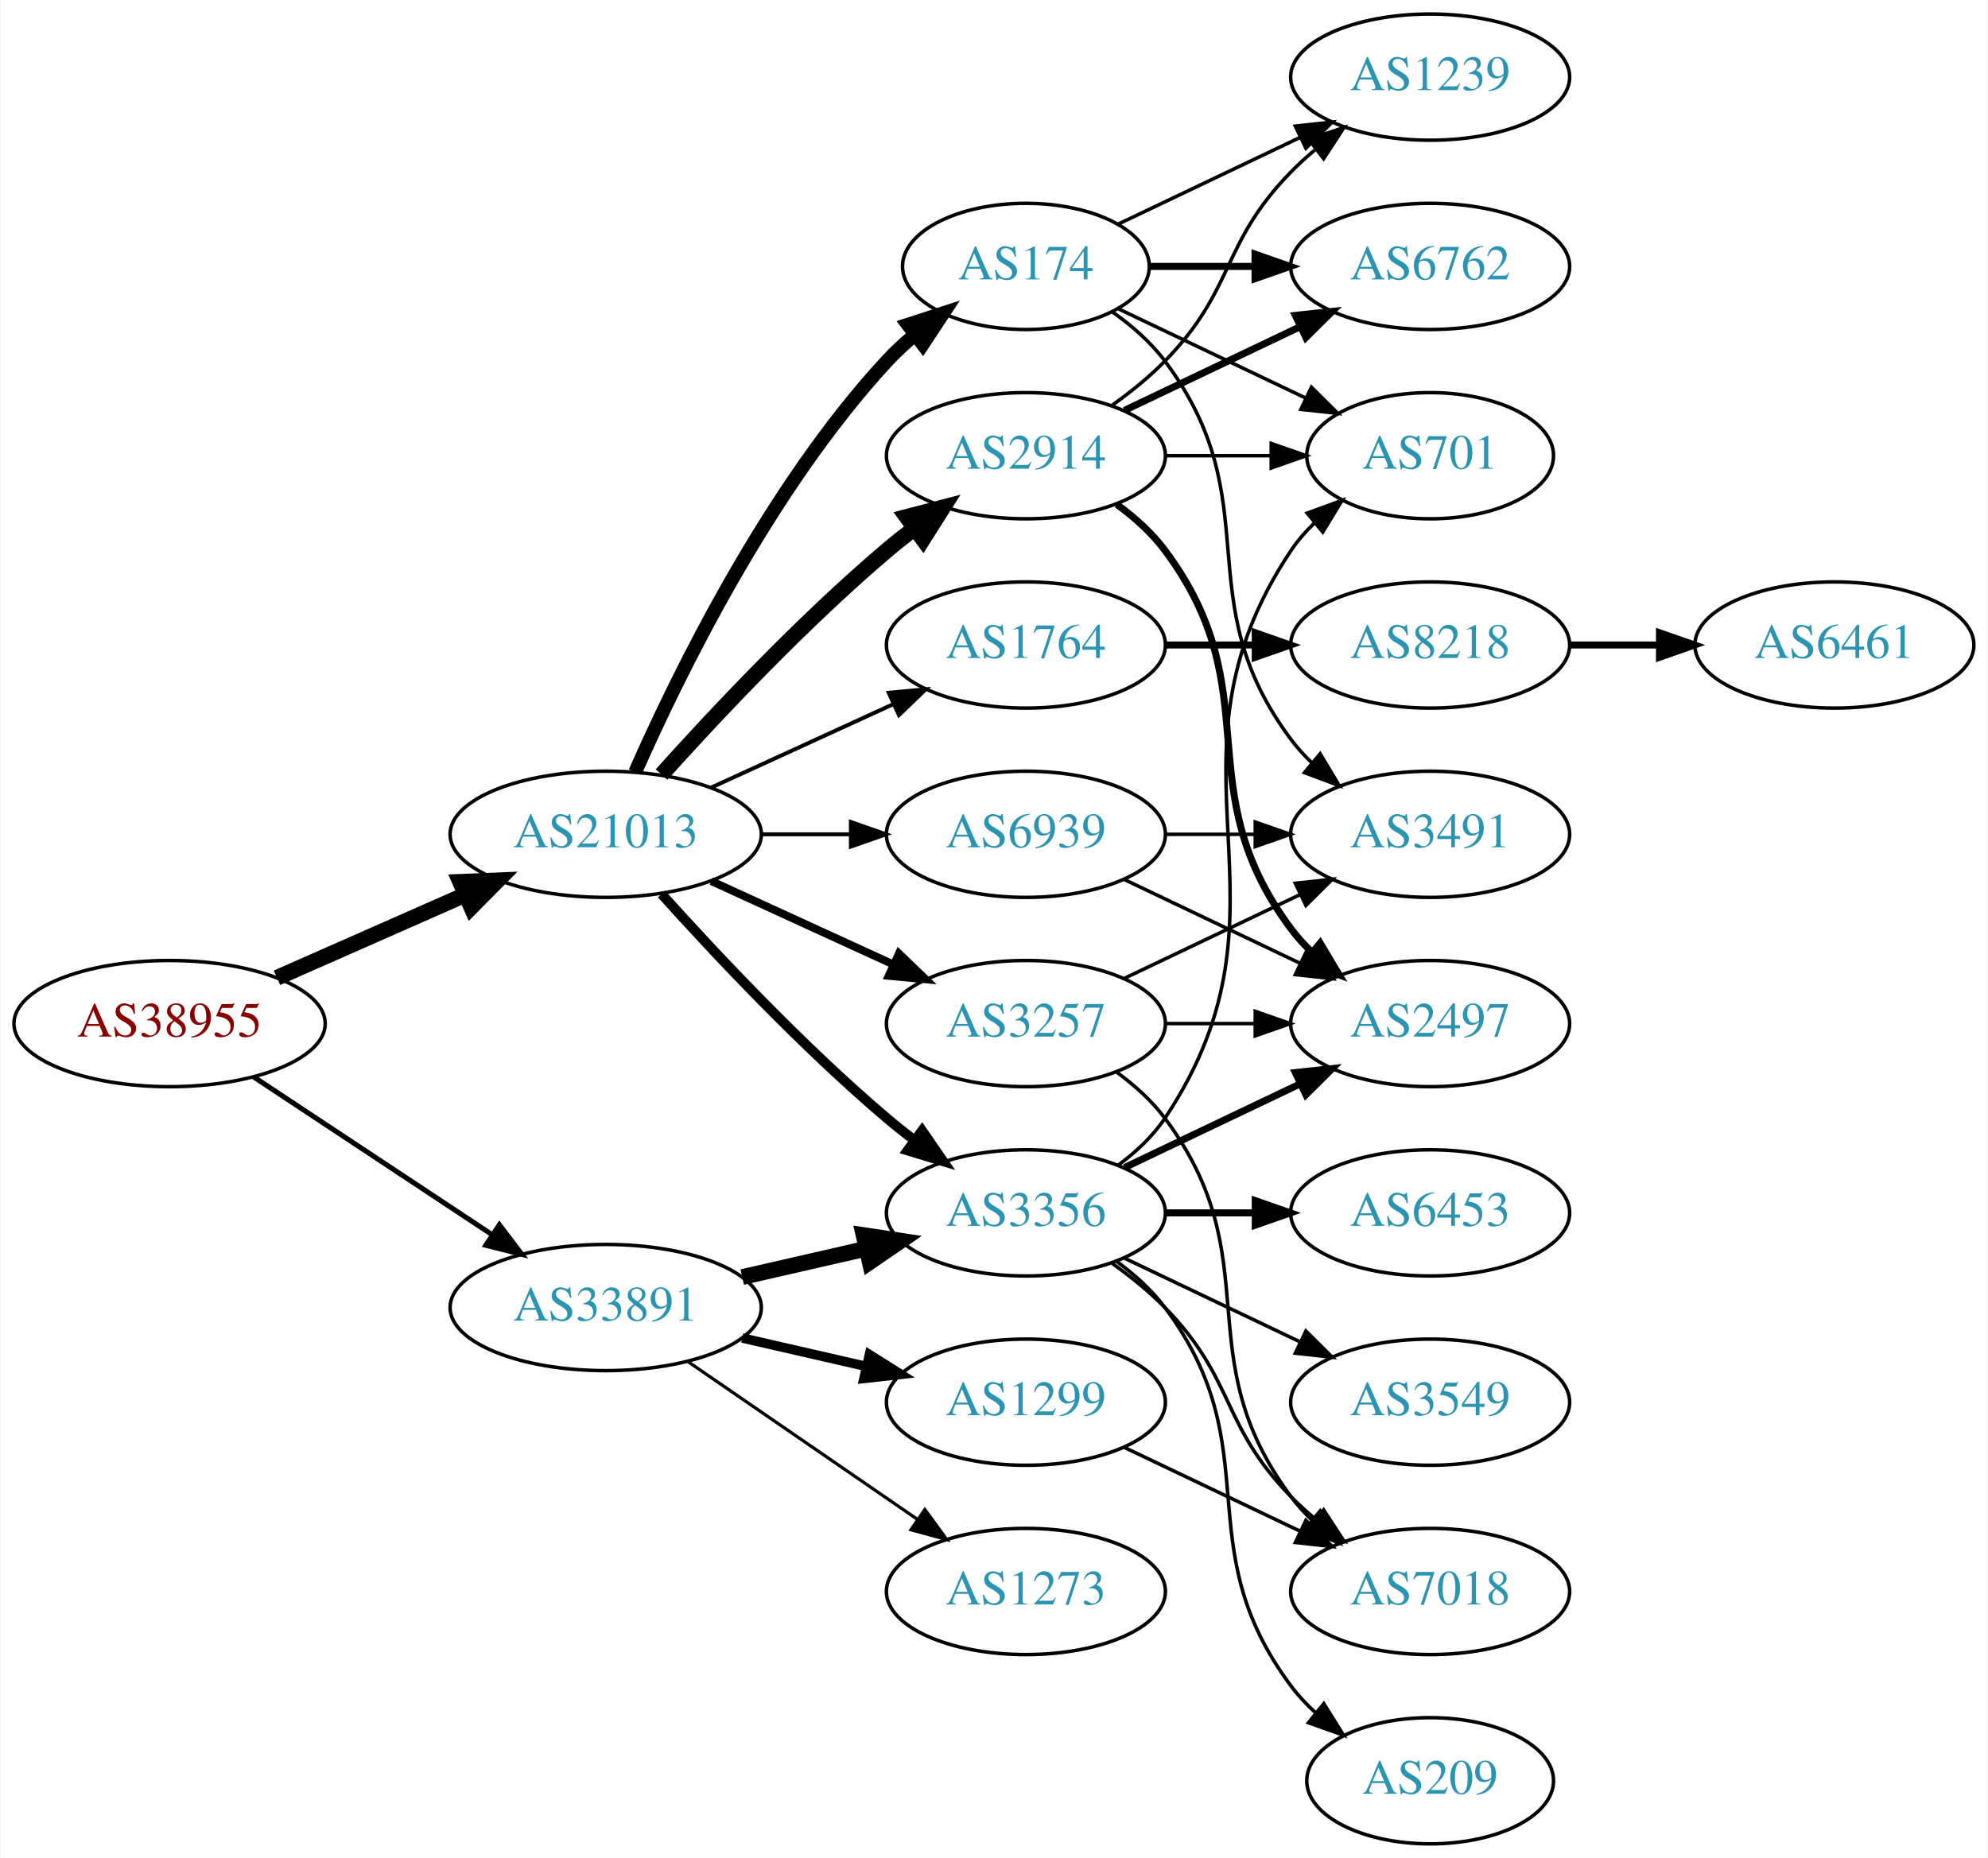
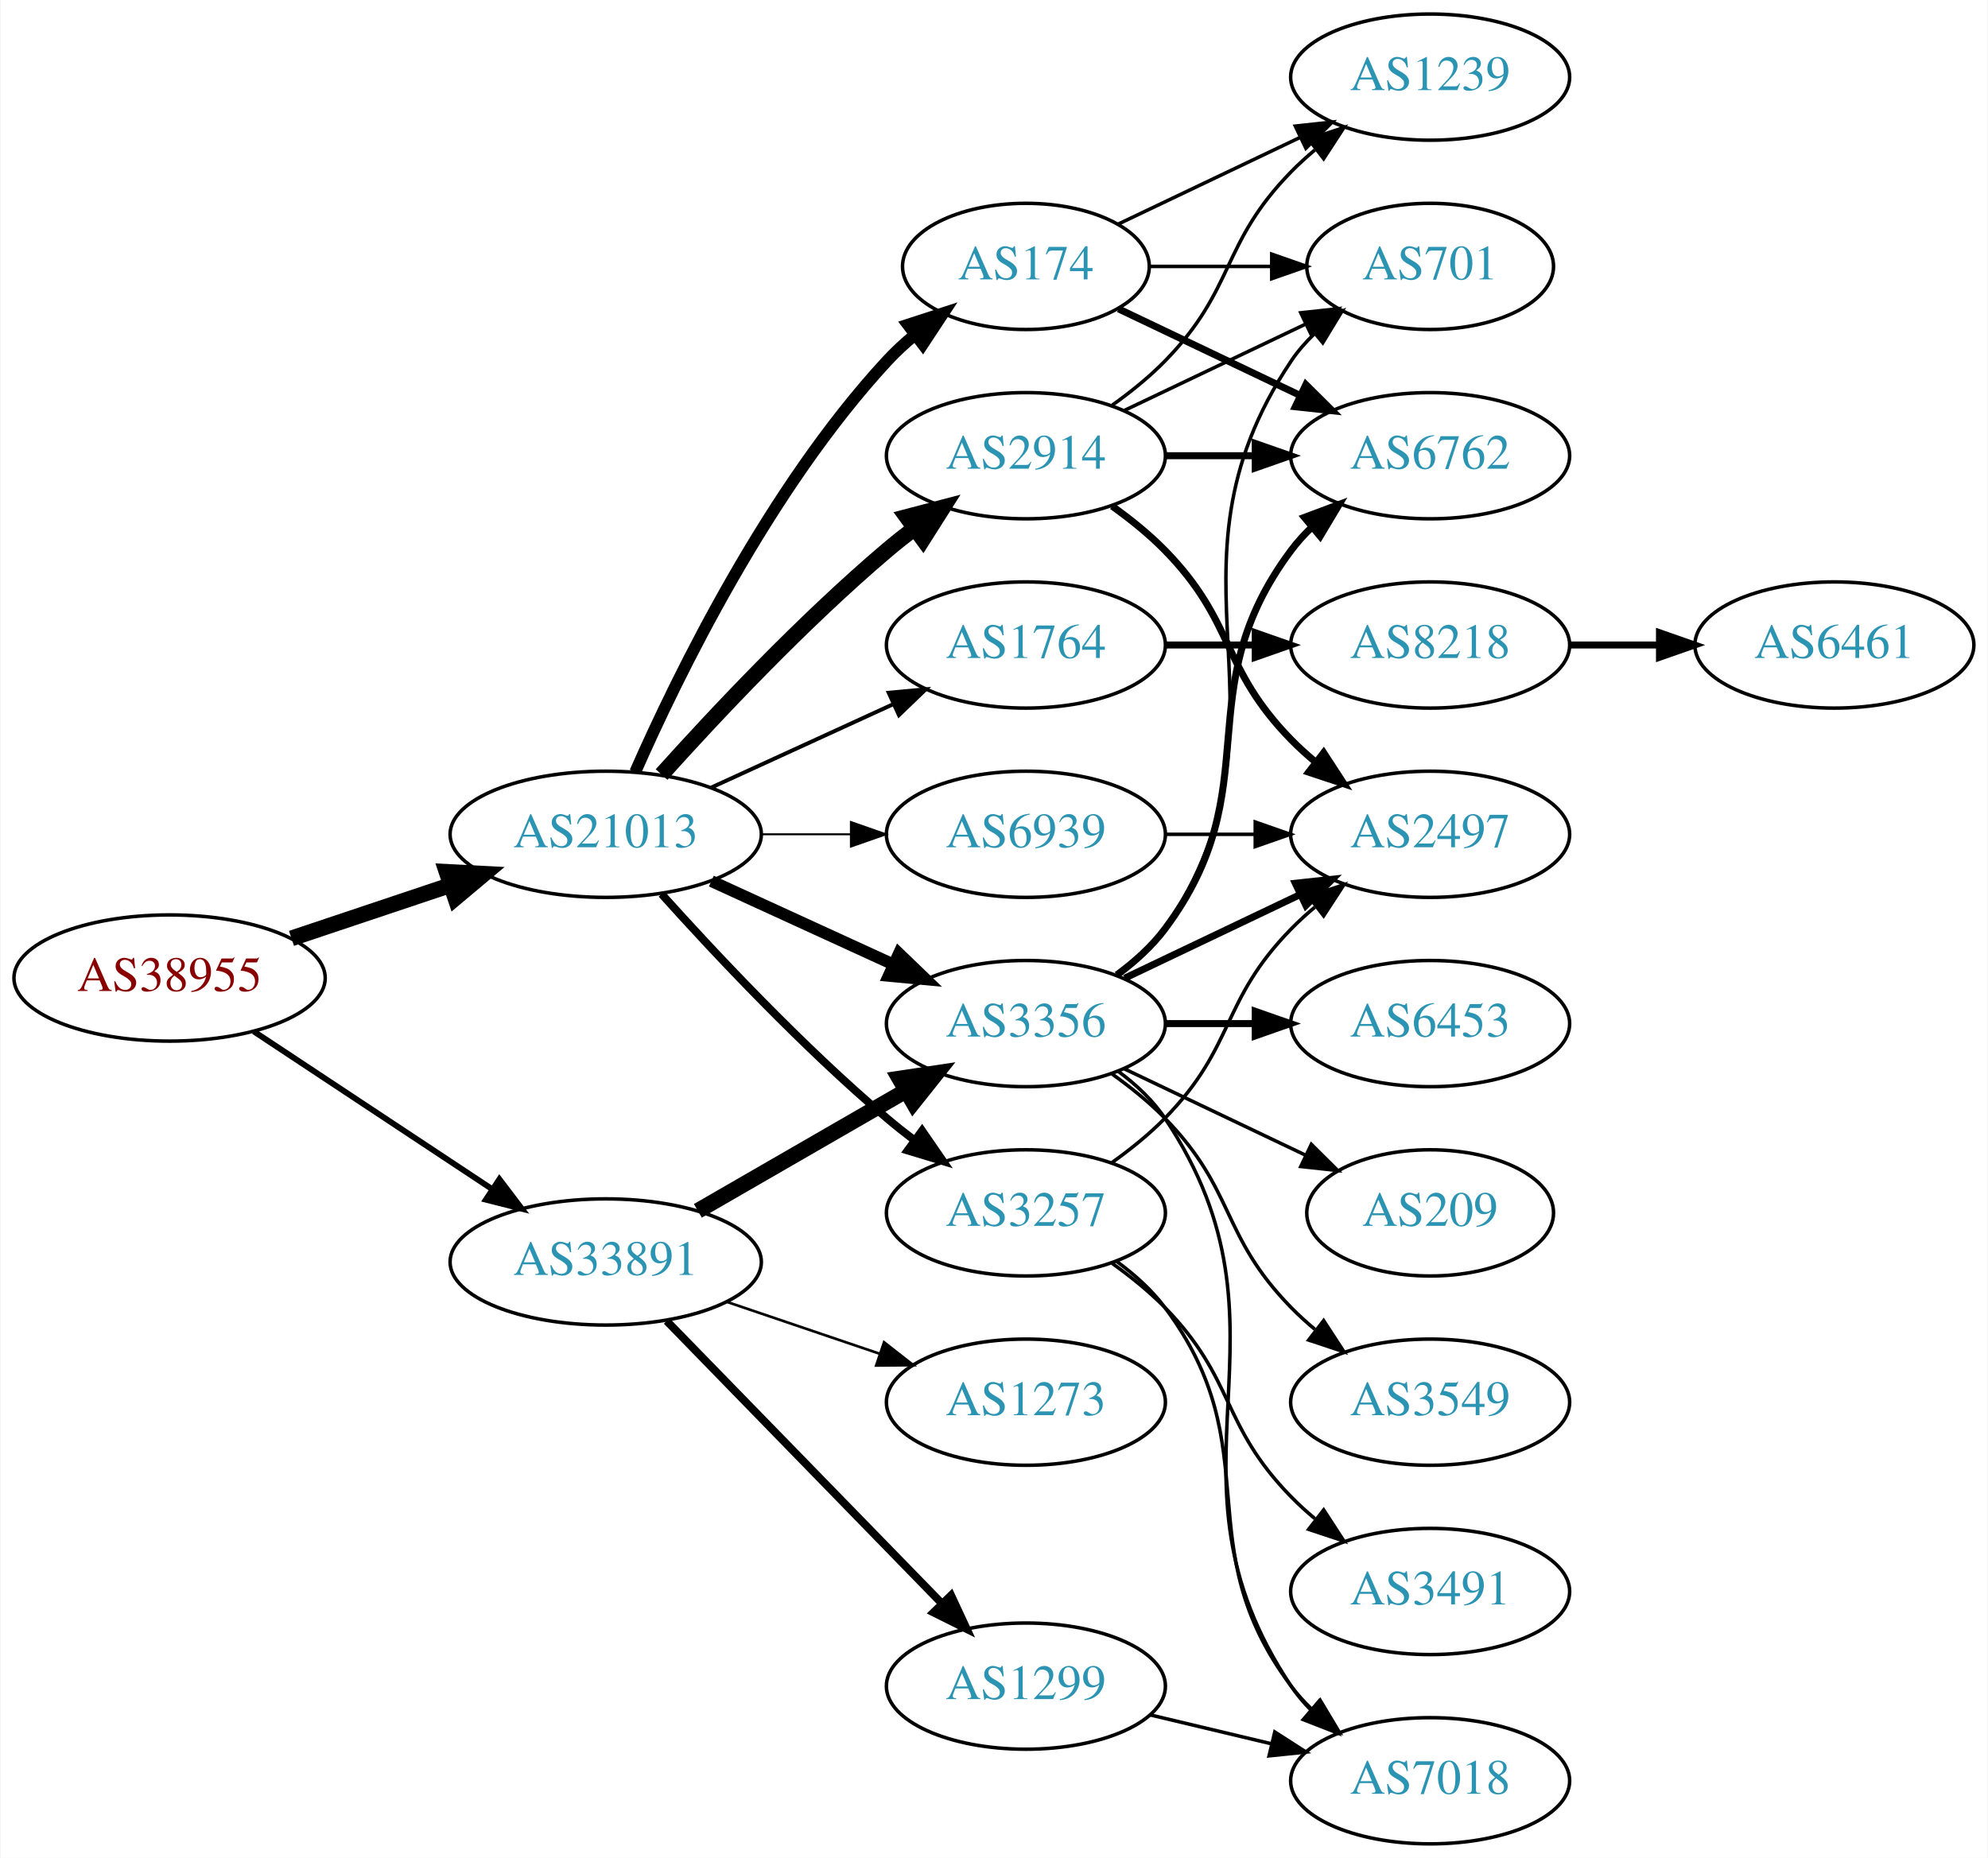
<svg xmlns="http://www.w3.org/2000/svg" xmlns:xlink="http://www.w3.org/1999/xlink" width="567pt" height="530pt" viewBox="0.00 0.00 566.66 530.00">
  <g id="graph0" class="graph" transform="scale(1 1) rotate(0) translate(4 526)">
    <polygon fill="white" stroke="none" points="-4,4 -4,-526 562.663,-526 562.663,4 -4,4" />
    <g id="node1" class="node">
      <g id="a_node1">
        <a xlink:href="/asn/38955" xlink:title="AS38955 ~ World4You Internet Services GmbH [AT]">
-           <ellipse fill="#ffffff" stroke="black" cx="44.196" cy="-234" rx="44.393" ry="18" />
-           <text text-anchor="middle" x="44.196" y="-230.3" font-family="Times,serif" font-size="14.00" fill="#880000">AS38955</text>
+           <ellipse fill="#ffffff" stroke="black" cx="44.196" cy="-247" rx="44.393" ry="18" />
+           <text text-anchor="middle" x="44.196" y="-243.3" font-family="Times,serif" font-size="14.00" fill="#880000">AS38955</text>
        </a>
      </g>
    </g>
    <g id="node2" class="node">
      <g id="a_node2">
        <a xlink:href="/asn/21013" xlink:title="AS21013 ~ Wels, AT [AT]">
          <ellipse fill="#ffffff" stroke="black" cx="168.588" cy="-288" rx="44.393" ry="18" />
          <text text-anchor="middle" x="168.588" y="-284.3" font-family="Times,serif" font-size="14.00" fill="#2c94b3">AS21013</text>
        </a>
      </g>
    </g>
    <g id="edge1" class="edge">
-       <path fill="none" stroke="black" stroke-width="4.5" d="M74.824,-247.072C90.941,-254.183 111.081,-263.069 128.473,-270.742" />
-       <polygon fill="black" stroke="black" stroke-width="4.5" points="127.071,-274.427 137.809,-274.861 130.249,-267.222 127.071,-274.427" />
+       <path fill="none" stroke="black" stroke-width="4.5" d="M78.964,-258.312C93.01,-263.017 109.488,-268.537 124.399,-273.532" />
+       <polygon fill="black" stroke="black" stroke-width="4.5" points="123.197,-277.282 133.93,-276.725 125.699,-269.815 123.197,-277.282" />
    </g>
    <g id="node3" class="node">
      <g id="a_node3">
        <a xlink:href="/asn/33891" xlink:title="AS33891 ~ CORE-BACKBONE GMBH GLOBAL NETWORK [DE]">
-           <ellipse fill="#ffffff" stroke="black" cx="168.588" cy="-153" rx="44.393" ry="18" />
-           <text text-anchor="middle" x="168.588" y="-149.3" font-family="Times,serif" font-size="14.00" fill="#2c94b3">AS33891</text>
+           <ellipse fill="#ffffff" stroke="black" cx="168.588" cy="-166" rx="44.393" ry="18" />
+           <text text-anchor="middle" x="168.588" y="-162.3" font-family="Times,serif" font-size="14.00" fill="#2c94b3">AS33891</text>
        </a>
      </g>
    </g>
    <g id="edge2" class="edge">
-       <path fill="none" stroke="black" stroke-width="1.446" d="M68.217,-218.765C87.449,-206.037 115.056,-187.766 136.294,-173.711" />
-       <polygon fill="black" stroke="black" stroke-width="1.446" points="138.263,-176.605 144.67,-168.167 134.4,-170.767 138.263,-176.605" />
+       <path fill="none" stroke="black" stroke-width="1.667" d="M68.217,-231.765C87.449,-219.037 115.056,-200.766 136.294,-186.711" />
+       <polygon fill="black" stroke="black" stroke-width="1.667" points="138.263,-189.605 144.67,-181.167 134.4,-183.767 138.263,-189.605" />
    </g>
    <g id="node4" class="node">
      <g id="a_node4">
-         <a xlink:href="/asn/3356" xlink:title="AS3356 ~ Level 3 Parent, LLC [US]">
-           <ellipse fill="#ffffff" stroke="black" cx="288.431" cy="-180" rx="39.794" ry="18" />
-           <text text-anchor="middle" x="288.431" y="-176.3" font-family="Times,serif" font-size="14.00" fill="#2c94b3">AS3356</text>
-         </a>
-       </g>
-     </g>
-     <g id="edge3" class="edge">
-       <path fill="none" stroke="black" stroke-width="2.812" d="M184.521,-270.956C199.847,-253.903 224.782,-227.35 248.784,-207 251.281,-204.883 253.942,-202.768 256.653,-200.707" />
-       <polygon fill="black" stroke="black" stroke-width="2.812" points="258.819,-203.459 264.83,-194.734 254.69,-197.806 258.819,-203.459" />
-     </g>
-     <g id="node5" class="node">
-       <g id="a_node5">
        <a xlink:href="/asn/2914" xlink:title="AS2914 ~ NTT America, Inc. [US]">
          <ellipse fill="#ffffff" stroke="black" cx="288.431" cy="-396" rx="39.794" ry="18" />
          <text text-anchor="middle" x="288.431" y="-392.3" font-family="Times,serif" font-size="14.00" fill="#2c94b3">AS2914</text>
        </a>
      </g>
    </g>
-     <g id="edge4" class="edge">
+     <g id="edge3" class="edge">
      <path fill="none" stroke="black" stroke-width="4.5" d="M184.521,-305.044C199.847,-322.097 224.782,-348.65 248.784,-369 251.281,-371.117 253.942,-373.232 256.653,-375.293" />
      <polygon fill="black" stroke="black" stroke-width="4.5" points="254.432,-378.547 264.83,-381.266 259.077,-372.188 254.432,-378.547" />
    </g>
+     <g id="node5" class="node">
+       <g id="a_node5">
+         <a xlink:href="/asn/3356" xlink:title="AS3356 ~ Level 3 Parent, LLC [US]">
+           <ellipse fill="#ffffff" stroke="black" cx="288.431" cy="-234" rx="39.794" ry="18" />
+           <text text-anchor="middle" x="288.431" y="-230.3" font-family="Times,serif" font-size="14.00" fill="#2c94b3">AS3356</text>
+         </a>
+       </g>
+     </g>
+     <g id="edge4" class="edge">
+       <path fill="none" stroke="black" stroke-width="3.375" d="M198.718,-274.652C214.329,-267.498 233.727,-258.609 250.399,-250.97" />
+       <polygon fill="black" stroke="black" stroke-width="3.375" points="252.218,-253.986 259.851,-246.638 249.302,-247.622 252.218,-253.986" />
+     </g>
    <g id="node6" class="node">
      <g id="a_node6">
+         <a xlink:href="/asn/1764" xlink:title="AS1764 ~ NEXTLAYER-AS [AT]">
+           <ellipse fill="#ffffff" stroke="black" cx="288.431" cy="-342" rx="39.794" ry="18" />
+           <text text-anchor="middle" x="288.431" y="-338.3" font-family="Times,serif" font-size="14.00" fill="#2c94b3">AS1764</text>
+         </a>
+       </g>
+     </g>
+     <g id="edge5" class="edge">
+       <path fill="none" stroke="black" stroke-width="1.125" d="M198.718,-301.348C214.329,-308.502 233.727,-317.391 250.399,-325.03" />
+       <polygon fill="black" stroke="black" stroke-width="1.125" points="249.302,-328.378 259.851,-329.362 252.218,-322.014 249.302,-328.378" />
+     </g>
+     <g id="node7" class="node">
+       <g id="a_node7">
+         <a xlink:href="/asn/3257" xlink:title="AS3257 ~ GTT [DE]">
+           <ellipse fill="#ffffff" stroke="black" cx="288.431" cy="-180" rx="39.794" ry="18" />
+           <text text-anchor="middle" x="288.431" y="-176.3" font-family="Times,serif" font-size="14.00" fill="#2c94b3">AS3257</text>
+         </a>
+       </g>
+     </g>
+     <g id="edge6" class="edge">
+       <path fill="none" stroke="black" stroke-width="2.25" d="M184.521,-270.956C199.847,-253.903 224.782,-227.35 248.784,-207 251.281,-204.883 253.942,-202.768 256.653,-200.707" />
+       <polygon fill="black" stroke="black" stroke-width="2.25" points="258.819,-203.459 264.83,-194.734 254.69,-197.806 258.819,-203.459" />
+     </g>
+     <g id="node8" class="node">
+       <g id="a_node8">
        <a xlink:href="/asn/174" xlink:title="AS174 ~ Cogent Communications [US]">
          <ellipse fill="#ffffff" stroke="black" cx="288.431" cy="-450" rx="35.194" ry="18" />
          <text text-anchor="middle" x="288.431" y="-446.3" font-family="Times,serif" font-size="14.00" fill="#2c94b3">AS174</text>
        </a>
      </g>
    </g>
-     <g id="edge5" class="edge">
-       <path fill="none" stroke="black" stroke-width="3.938" d="M177.004,-305.761C189.072,-333.183 215.044,-386.473 248.784,-423 251.19,-425.604 253.887,-428.1 256.71,-430.449" />
-       <polygon fill="black" stroke="black" stroke-width="3.938" points="254.778,-433.378 264.854,-436.653 259.019,-427.809 254.778,-433.378" />
-     </g>
-     <g id="node7" class="node">
-       <g id="a_node7">
-         <a xlink:href="/asn/3257" xlink:title="AS3257 ~ GTT [DE]">
-           <ellipse fill="#ffffff" stroke="black" cx="288.431" cy="-234" rx="39.794" ry="18" />
-           <text text-anchor="middle" x="288.431" y="-230.3" font-family="Times,serif" font-size="14.00" fill="#2c94b3">AS3257</text>
-         </a>
-       </g>
-     </g>
-     <g id="edge6" class="edge">
-       <path fill="none" stroke="black" stroke-width="2.25" d="M198.718,-274.652C214.329,-267.498 233.727,-258.609 250.399,-250.97" />
-       <polygon fill="black" stroke="black" stroke-width="2.25" points="252.218,-253.986 259.851,-246.638 249.302,-247.622 252.218,-253.986" />
-     </g>
-     <g id="node8" class="node">
-       <g id="a_node8">
-         <a xlink:href="/asn/1764" xlink:title="AS1764 ~ NEXTLAYER-AS [AT]">
-           <ellipse fill="#ffffff" stroke="black" cx="288.431" cy="-342" rx="39.794" ry="18" />
-           <text text-anchor="middle" x="288.431" y="-338.3" font-family="Times,serif" font-size="14.00" fill="#2c94b3">AS1764</text>
-         </a>
-       </g>
-     </g>
    <g id="edge7" class="edge">
-       <path fill="none" stroke="black" stroke-width="1.125" d="M198.718,-301.348C214.329,-308.502 233.727,-317.391 250.399,-325.03" />
-       <polygon fill="black" stroke="black" stroke-width="1.125" points="249.302,-328.378 259.851,-329.362 252.218,-322.014 249.302,-328.378" />
+       <path fill="none" stroke="black" stroke-width="3.375" d="M177.004,-305.761C189.072,-333.183 215.044,-386.473 248.784,-423 251.19,-425.604 253.887,-428.1 256.71,-430.449" />
+       <polygon fill="black" stroke="black" stroke-width="3.375" points="254.778,-433.378 264.854,-436.653 259.019,-427.809 254.778,-433.378" />
    </g>
    <g id="node9" class="node">
      <g id="a_node9">
        <a xlink:href="/asn/6939" xlink:title="AS6939 ~ Hurricane Electric LLC [US]">
          <ellipse fill="#ffffff" stroke="black" cx="288.431" cy="-288" rx="39.794" ry="18" />
          <text text-anchor="middle" x="288.431" y="-284.3" font-family="Times,serif" font-size="14.00" fill="#2c94b3">AS6939</text>
        </a>
      </g>
    </g>
    <g id="edge8" class="edge">
-       <path fill="none" stroke="black" stroke-width="1.125" d="M212.799,-288C221.112,-288 229.875,-288 238.357,-288" />
-       <polygon fill="black" stroke="black" stroke-width="1.125" points="238.516,-291.5 248.516,-288 238.516,-284.5 238.516,-291.5" />
-     </g>
-     <g id="edge30" class="edge">
-       <path fill="none" stroke="black" stroke-width="4.5" d="M207.523,-161.692C218.764,-164.267 231.176,-167.111 242.799,-169.774" />
-       <polygon fill="black" stroke="black" stroke-width="4.5" points="242.134,-173.661 252.761,-172.057 243.893,-165.985 242.134,-173.661" />
+       <path fill="none" stroke="black" stroke-width="0.562" d="M212.799,-288C221.112,-288 229.875,-288 238.357,-288" />
+       <polygon fill="black" stroke="black" stroke-width="0.562" points="238.516,-291.5 248.516,-288 238.516,-284.5 238.516,-291.5" />
+     </g>
+     <g id="edge29" class="edge">
+       <path fill="none" stroke="black" stroke-width="4.5" d="M194.868,-180.588C212.188,-190.582 235.339,-203.941 254.155,-214.799" />
+       <polygon fill="black" stroke="black" stroke-width="4.5" points="252.37,-218.314 262.999,-219.902 256.306,-211.493 252.37,-218.314" />
    </g>
    <g id="node21" class="node">
      <g id="a_node21">
        <a xlink:href="/asn/1299" xlink:title="AS1299 ~ Telia Carrier [EU]">
-           <ellipse fill="#ffffff" stroke="black" cx="288.431" cy="-126" rx="39.794" ry="18" />
-           <text text-anchor="middle" x="288.431" y="-122.3" font-family="Times,serif" font-size="14.00" fill="#2c94b3">AS1299</text>
+           <ellipse fill="#ffffff" stroke="black" cx="288.431" cy="-45" rx="39.794" ry="18" />
+           <text text-anchor="middle" x="288.431" y="-41.3" font-family="Times,serif" font-size="14.00" fill="#2c94b3">AS1299</text>
        </a>
      </g>
    </g>
    <g id="edge28" class="edge">
-       <path fill="none" stroke="black" stroke-width="2.7" d="M207.523,-144.308C218.764,-141.733 231.176,-138.889 242.799,-136.226" />
-       <polygon fill="black" stroke="black" stroke-width="2.7" points="243.795,-139.588 252.761,-133.943 242.232,-132.765 243.795,-139.588" />
+       <path fill="none" stroke="black" stroke-width="2.25" d="M185.974,-149.175C206.403,-128.198 241.441,-92.222 264.521,-68.523" />
+       <polygon fill="black" stroke="black" stroke-width="2.25" points="267.091,-70.901 271.561,-61.295 262.077,-66.017 267.091,-70.901" />
    </g>
    <g id="node22" class="node">
      <g id="a_node22">
        <a xlink:href="/asn/1273" xlink:title="AS1273 ~ Vodafone Group PLC [EU]">
-           <ellipse fill="#ffffff" stroke="black" cx="288.431" cy="-72" rx="39.794" ry="18" />
-           <text text-anchor="middle" x="288.431" y="-68.3" font-family="Times,serif" font-size="14.00" fill="#2c94b3">AS1273</text>
-         </a>
-       </g>
-     </g>
-     <g id="edge29" class="edge">
-       <path fill="none" stroke="black" stroke-width="0.9" d="M192.031,-137.574C210.612,-124.802 237.173,-106.545 257.553,-92.537" />
-       <polygon fill="black" stroke="black" stroke-width="0.9" points="259.609,-95.371 265.867,-86.822 255.643,-89.602 259.609,-95.371" />
+           <ellipse fill="#ffffff" stroke="black" cx="288.431" cy="-126" rx="39.794" ry="18" />
+           <text text-anchor="middle" x="288.431" y="-122.3" font-family="Times,serif" font-size="14.00" fill="#2c94b3">AS1273</text>
+         </a>
+       </g>
+     </g>
+     <g id="edge30" class="edge">
+       <path fill="none" stroke="black" stroke-width="0.75" d="M203.042,-154.645C216.643,-150.028 232.485,-144.651 246.746,-139.81" />
+       <polygon fill="black" stroke="black" stroke-width="0.75" points="247.975,-143.089 256.32,-136.56 245.725,-136.46 247.975,-143.089" />
    </g>
    <g id="node10" class="node">
      <g id="a_node10">
-         <a xlink:href="/asn/6453" xlink:title="AS6453 ~ TATA COMMUNICATIONS (AMERICA) INC [US]">
-           <ellipse fill="#ffffff" stroke="black" cx="403.724" cy="-180" rx="39.794" ry="18" />
-           <text text-anchor="middle" x="403.724" y="-176.3" font-family="Times,serif" font-size="14.00" fill="#2c94b3">AS6453</text>
+         <a xlink:href="/asn/2497" xlink:title="AS2497 ~ Internet Initiative Japan Inc. [JP]">
+           <ellipse fill="#ffffff" stroke="black" cx="403.724" cy="-288" rx="39.794" ry="18" />
+           <text text-anchor="middle" x="403.724" y="-284.3" font-family="Times,serif" font-size="14.00" fill="#2c94b3">AS2497</text>
        </a>
      </g>
    </g>
    <g id="edge9" class="edge">
-       <path fill="none" stroke="black" stroke-width="2" d="M328.103,-180C336.306,-180 345.07,-180 353.602,-180" />
-       <polygon fill="black" stroke="black" stroke-width="2" points="353.841,-183.5 363.841,-180 353.841,-176.5 353.841,-183.5" />
+       <path fill="none" stroke="black" stroke-width="2" d="M313.025,-381.611C318.281,-377.852 323.613,-373.563 328.077,-369 348.25,-348.383 343.905,-335.617 364.077,-315 366.17,-312.861 368.453,-310.782 370.83,-308.79" />
+       <polygon fill="black" stroke="black" stroke-width="2" points="373.349,-311.268 379.13,-302.389 369.074,-305.725 373.349,-311.268" />
    </g>
    <g id="node11" class="node">
      <g id="a_node11">
+         <a xlink:href="/asn/6762" xlink:title="AS6762 ~ TELECOM ITALIA SPARKLE S.p.A. [IT]">
+           <ellipse fill="#ffffff" stroke="black" cx="403.724" cy="-396" rx="39.794" ry="18" />
+           <text text-anchor="middle" x="403.724" y="-392.3" font-family="Times,serif" font-size="14.00" fill="#2c94b3">AS6762</text>
+         </a>
+       </g>
+     </g>
+     <g id="edge10" class="edge">
+       <path fill="none" stroke="black" stroke-width="2" d="M328.103,-396C336.306,-396 345.07,-396 353.602,-396" />
+       <polygon fill="black" stroke="black" stroke-width="2" points="353.841,-399.5 363.841,-396 353.841,-392.5 353.841,-399.5" />
+     </g>
+     <g id="node12" class="node">
+       <g id="a_node12">
+         <a xlink:href="/asn/701" xlink:title="AS701 ~ UUNET [US]">
+           <ellipse fill="#ffffff" stroke="black" cx="403.724" cy="-450" rx="35.194" ry="18" />
+           <text text-anchor="middle" x="403.724" y="-446.3" font-family="Times,serif" font-size="14.00" fill="#2c94b3">AS701</text>
+         </a>
+       </g>
+     </g>
+     <g id="edge11" class="edge">
+       <path fill="none" stroke="black" d="M316.567,-408.934C331.999,-416.29 351.485,-425.577 368.02,-433.459" />
+       <polygon fill="black" stroke="black" points="366.828,-436.768 377.361,-437.911 369.84,-430.449 366.828,-436.768" />
+     </g>
+     <g id="node13" class="node">
+       <g id="a_node13">
+         <a xlink:href="/asn/1239" xlink:title="AS1239 ~ Sprint [US]">
+           <ellipse fill="#ffffff" stroke="black" cx="403.724" cy="-504" rx="39.794" ry="18" />
+           <text text-anchor="middle" x="403.724" y="-500.3" font-family="Times,serif" font-size="14.00" fill="#2c94b3">AS1239</text>
+         </a>
+       </g>
+     </g>
+     <g id="edge12" class="edge">
+       <path fill="none" stroke="black" d="M313.025,-410.389C318.281,-414.148 323.613,-418.437 328.077,-423 348.25,-443.617 343.905,-456.383 364.077,-477 366.17,-479.139 368.453,-481.218 370.83,-483.21" />
+       <polygon fill="black" stroke="black" points="369.074,-486.275 379.13,-489.611 373.349,-480.732 369.074,-486.275" />
+     </g>
+     <g id="edge13" class="edge">
+       <path fill="none" stroke="black" stroke-width="2" d="M316.567,-246.934C331.561,-254.081 350.382,-263.052 366.605,-270.785" />
+       <polygon fill="black" stroke="black" stroke-width="2" points="365.276,-274.028 375.809,-275.171 368.288,-267.709 365.276,-274.028" />
+     </g>
+     <g id="edge14" class="edge">
+       <path fill="none" stroke="black" stroke-width="2" d="M314.362,-247.882C319.438,-251.611 324.356,-256.016 328.077,-261 358.349,-301.542 333.806,-328.458 364.077,-369 365.822,-371.336 367.829,-373.545 369.992,-375.617" />
+       <polygon fill="black" stroke="black" stroke-width="2" points="367.87,-378.405 377.793,-382.118 372.352,-373.027 367.87,-378.405" />
+     </g>
+     <g id="edge19" class="edge">
+       <path fill="none" stroke="black" d="M314.75,-247.607C319.806,-251.351 324.617,-255.831 328.077,-261 369.102,-322.294 323.053,-361.706 364.077,-423 365.944,-425.789 368.204,-428.377 370.683,-430.757" />
+       <polygon fill="black" stroke="black" points="368.658,-433.622 378.606,-437.266 373.101,-428.214 368.658,-433.622" />
+     </g>
+     <g id="node14" class="node">
+       <g id="a_node14">
+         <a xlink:href="/asn/7018" xlink:title="AS7018 ~ AT&amp;T Services, Inc. [US]">
+           <ellipse fill="#ffffff" stroke="black" cx="403.724" cy="-18" rx="39.794" ry="18" />
+           <text text-anchor="middle" x="403.724" y="-14.3" font-family="Times,serif" font-size="14.00" fill="#2c94b3">AS7018</text>
+         </a>
+       </g>
+     </g>
+     <g id="edge15" class="edge">
+       <path fill="none" stroke="black" d="M314.75,-220.393C319.806,-216.649 324.617,-212.169 328.077,-207 369.102,-145.706 323.053,-106.294 364.077,-45 365.699,-42.577 367.618,-40.305 369.72,-38.19" />
+       <polygon fill="black" stroke="black" points="372.087,-40.771 377.405,-31.607 367.533,-35.454 372.087,-40.771" />
+     </g>
+     <g id="node15" class="node">
+       <g id="a_node15">
        <a xlink:href="/asn/3549" xlink:title="AS3549 ~ Level 3 Parent, LLC [US]">
          <ellipse fill="#ffffff" stroke="black" cx="403.724" cy="-126" rx="39.794" ry="18" />
          <text text-anchor="middle" x="403.724" y="-122.3" font-family="Times,serif" font-size="14.00" fill="#2c94b3">AS3549</text>
        </a>
      </g>
    </g>
-     <g id="edge10" class="edge">
-       <path fill="none" stroke="black" d="M316.567,-167.066C331.561,-159.919 350.382,-150.948 366.605,-143.215" />
-       <polygon fill="black" stroke="black" points="368.288,-146.291 375.809,-138.829 365.276,-139.972 368.288,-146.291" />
-     </g>
-     <g id="node12" class="node">
-       <g id="a_node12">
-         <a xlink:href="/asn/2497" xlink:title="AS2497 ~ Internet Initiative Japan Inc. [JP]">
-           <ellipse fill="#ffffff" stroke="black" cx="403.724" cy="-234" rx="39.794" ry="18" />
-           <text text-anchor="middle" x="403.724" y="-230.3" font-family="Times,serif" font-size="14.00" fill="#2c94b3">AS2497</text>
-         </a>
-       </g>
-     </g>
-     <g id="edge11" class="edge">
-       <path fill="none" stroke="black" stroke-width="2" d="M316.567,-192.934C331.561,-200.081 350.382,-209.052 366.605,-216.785" />
-       <polygon fill="black" stroke="black" stroke-width="2" points="365.276,-220.028 375.809,-221.171 368.288,-213.709 365.276,-220.028" />
-     </g>
-     <g id="node13" class="node">
-       <g id="a_node13">
-         <a xlink:href="/asn/7018" xlink:title="AS7018 ~ AT&amp;T Services, Inc. [US]">
-           <ellipse fill="#ffffff" stroke="black" cx="403.724" cy="-72" rx="39.794" ry="18" />
-           <text text-anchor="middle" x="403.724" y="-68.3" font-family="Times,serif" font-size="14.00" fill="#2c94b3">AS7018</text>
-         </a>
-       </g>
-     </g>
-     <g id="edge12" class="edge">
-       <path fill="none" stroke="black" d="M313.025,-165.611C318.281,-161.852 323.613,-157.563 328.077,-153 348.25,-132.383 343.905,-119.617 364.077,-99 366.17,-96.861 368.453,-94.782 370.83,-92.79" />
-       <polygon fill="black" stroke="black" points="373.349,-95.268 379.13,-86.389 369.074,-89.725 373.349,-95.268" />
-     </g>
-     <g id="node14" class="node">
-       <g id="a_node14">
-         <a xlink:href="/asn/701" xlink:title="AS701 ~ UUNET [US]">
-           <ellipse fill="#ffffff" stroke="black" cx="403.724" cy="-396" rx="35.194" ry="18" />
-           <text text-anchor="middle" x="403.724" y="-392.3" font-family="Times,serif" font-size="14.00" fill="#2c94b3">AS701</text>
-         </a>
-       </g>
-     </g>
-     <g id="edge13" class="edge">
-       <path fill="none" stroke="black" d="M314.75,-193.607C319.806,-197.351 324.617,-201.831 328.077,-207 369.102,-268.294 323.053,-307.706 364.077,-369 365.944,-371.789 368.204,-374.377 370.683,-376.757" />
-       <polygon fill="black" stroke="black" points="368.658,-379.622 378.606,-383.266 373.101,-374.214 368.658,-379.622" />
-     </g>
-     <g id="node15" class="node">
-       <g id="a_node15">
-         <a xlink:href="/asn/209" xlink:title="AS209 ~ CenturyLink Communications, LLC [US]">
-           <ellipse fill="#ffffff" stroke="black" cx="403.724" cy="-18" rx="35.194" ry="18" />
-           <text text-anchor="middle" x="403.724" y="-14.3" font-family="Times,serif" font-size="14.00" fill="#2c94b3">AS209</text>
-         </a>
-       </g>
-     </g>
-     <g id="edge14" class="edge">
-       <path fill="none" stroke="black" d="M314.362,-166.118C319.438,-162.389 324.356,-157.984 328.077,-153 358.349,-112.458 333.806,-85.542 364.077,-45 366.085,-42.311 368.441,-39.791 370.982,-37.455" />
-       <polygon fill="black" stroke="black" points="373.397,-40.004 378.998,-31.011 369.011,-34.548 373.397,-40.004" />
-     </g>
-     <g id="edge15" class="edge">
-       <path fill="none" stroke="black" stroke-width="2" d="M314.362,-382.118C319.438,-378.389 324.356,-373.984 328.077,-369 358.349,-328.458 333.806,-301.542 364.077,-261 365.822,-258.664 367.829,-256.455 369.992,-254.383" />
-       <polygon fill="black" stroke="black" stroke-width="2" points="372.352,-256.973 377.793,-247.882 367.87,-251.595 372.352,-256.973" />
-     </g>
-     <g id="edge17" class="edge">
-       <path fill="none" stroke="black" d="M328.103,-396C337.808,-396 348.299,-396 358.262,-396" />
-       <polygon fill="black" stroke="black" points="358.398,-399.5 368.398,-396 358.398,-392.5 358.398,-399.5" />
+     <g id="edge16" class="edge">
+       <path fill="none" stroke="black" d="M313.025,-219.611C318.281,-215.852 323.613,-211.563 328.077,-207 348.25,-186.383 343.905,-173.617 364.077,-153 366.17,-150.861 368.453,-148.782 370.83,-146.79" />
+       <polygon fill="black" stroke="black" points="373.349,-149.268 379.13,-140.389 369.074,-143.725 373.349,-149.268" />
    </g>
    <g id="node16" class="node">
      <g id="a_node16">
-         <a xlink:href="/asn/6762" xlink:title="AS6762 ~ TELECOM ITALIA SPARKLE S.p.A. [IT]">
-           <ellipse fill="#ffffff" stroke="black" cx="403.724" cy="-450" rx="39.794" ry="18" />
-           <text text-anchor="middle" x="403.724" y="-446.3" font-family="Times,serif" font-size="14.00" fill="#2c94b3">AS6762</text>
-         </a>
-       </g>
-     </g>
-     <g id="edge16" class="edge">
-       <path fill="none" stroke="black" stroke-width="2" d="M316.567,-408.934C331.561,-416.081 350.382,-425.052 366.605,-432.785" />
-       <polygon fill="black" stroke="black" stroke-width="2" points="365.276,-436.028 375.809,-437.171 368.288,-429.709 365.276,-436.028" />
+         <a xlink:href="/asn/6453" xlink:title="AS6453 ~ TATA COMMUNICATIONS (AMERICA) INC [US]">
+           <ellipse fill="#ffffff" stroke="black" cx="403.724" cy="-234" rx="39.794" ry="18" />
+           <text text-anchor="middle" x="403.724" y="-230.3" font-family="Times,serif" font-size="14.00" fill="#2c94b3">AS6453</text>
+         </a>
+       </g>
+     </g>
+     <g id="edge17" class="edge">
+       <path fill="none" stroke="black" stroke-width="2" d="M328.103,-234C336.306,-234 345.07,-234 353.602,-234" />
+       <polygon fill="black" stroke="black" stroke-width="2" points="353.841,-237.5 363.841,-234 353.841,-230.5 353.841,-237.5" />
    </g>
    <g id="node17" class="node">
      <g id="a_node17">
-         <a xlink:href="/asn/1239" xlink:title="AS1239 ~ Sprint [US]">
-           <ellipse fill="#ffffff" stroke="black" cx="403.724" cy="-504" rx="39.794" ry="18" />
-           <text text-anchor="middle" x="403.724" y="-500.3" font-family="Times,serif" font-size="14.00" fill="#2c94b3">AS1239</text>
+         <a xlink:href="/asn/209" xlink:title="AS209 ~ CenturyLink Communications, LLC [US]">
+           <ellipse fill="#ffffff" stroke="black" cx="403.724" cy="-180" rx="35.194" ry="18" />
+           <text text-anchor="middle" x="403.724" y="-176.3" font-family="Times,serif" font-size="14.00" fill="#2c94b3">AS209</text>
        </a>
      </g>
    </g>
    <g id="edge18" class="edge">
-       <path fill="none" stroke="black" d="M313.025,-410.389C318.281,-414.148 323.613,-418.437 328.077,-423 348.25,-443.617 343.905,-456.383 364.077,-477 366.17,-479.139 368.453,-481.218 370.83,-483.21" />
-       <polygon fill="black" stroke="black" points="369.074,-486.275 379.13,-489.611 373.349,-480.732 369.074,-486.275" />
-     </g>
-     <g id="edge22" class="edge">
-       <path fill="none" stroke="black" d="M314.856,-437.881C330.599,-430.378 351.021,-420.644 368.214,-412.449" />
-       <polygon fill="black" stroke="black" points="369.862,-415.54 377.383,-408.078 366.85,-409.221 369.862,-415.54" />
-     </g>
-     <g id="edge19" class="edge">
-       <path fill="none" stroke="black" stroke-width="2" d="M323.73,-450C333.107,-450 343.457,-450 353.492,-450" />
-       <polygon fill="black" stroke="black" stroke-width="2" points="353.781,-453.5 363.781,-450 353.781,-446.5 353.781,-453.5" />
-     </g>
-     <g id="edge21" class="edge">
-       <path fill="none" stroke="black" d="M314.856,-462.119C330.159,-469.413 349.882,-478.814 366.764,-486.86" />
-       <polygon fill="black" stroke="black" points="365.271,-490.026 375.804,-491.169 368.283,-483.707 365.271,-490.026" />
+       <path fill="none" stroke="black" d="M316.567,-221.066C331.999,-213.71 351.485,-204.423 368.02,-196.541" />
+       <polygon fill="black" stroke="black" points="369.84,-199.551 377.361,-192.089 366.828,-193.232 369.84,-199.551" />
    </g>
    <g id="node18" class="node">
      <g id="a_node18">
-         <a xlink:href="/asn/3491" xlink:title="AS3491 ~ PCCW Global, Inc. [US]">
-           <ellipse fill="#ffffff" stroke="black" cx="403.724" cy="-288" rx="39.794" ry="18" />
-           <text text-anchor="middle" x="403.724" y="-284.3" font-family="Times,serif" font-size="14.00" fill="#2c94b3">AS3491</text>
-         </a>
-       </g>
-     </g>
-     <g id="edge20" class="edge">
-       <path fill="none" stroke="black" d="M313.157,-436.989C318.654,-433.081 324.062,-428.378 328.077,-423 358.349,-382.458 333.806,-355.542 364.077,-315 365.822,-312.664 367.829,-310.455 369.992,-308.383" />
-       <polygon fill="black" stroke="black" points="372.352,-310.973 377.793,-301.882 367.87,-305.595 372.352,-310.973" />
-     </g>
-     <g id="edge25" class="edge">
-       <path fill="none" stroke="black" d="M328.103,-234C336.306,-234 345.07,-234 353.602,-234" />
-       <polygon fill="black" stroke="black" points="353.841,-237.5 363.841,-234 353.841,-230.5 353.841,-237.5" />
-     </g>
-     <g id="edge23" class="edge">
-       <path fill="none" stroke="black" d="M314.362,-220.118C319.438,-216.389 324.356,-211.984 328.077,-207 358.349,-166.458 333.806,-139.542 364.077,-99 365.822,-96.664 367.829,-94.455 369.992,-92.383" />
-       <polygon fill="black" stroke="black" points="372.352,-94.973 377.793,-85.882 367.87,-89.595 372.352,-94.973" />
-     </g>
-     <g id="edge24" class="edge">
-       <path fill="none" stroke="black" d="M316.567,-246.934C331.561,-254.081 350.382,-263.052 366.605,-270.785" />
-       <polygon fill="black" stroke="black" points="365.276,-274.028 375.809,-275.171 368.288,-267.709 365.276,-274.028" />
-     </g>
-     <g id="node19" class="node">
-       <g id="a_node19">
        <a xlink:href="/asn/8218" xlink:title="AS8218 ~ legacy Neotelecoms [FR]">
          <ellipse fill="#ffffff" stroke="black" cx="403.724" cy="-342" rx="39.794" ry="18" />
          <text text-anchor="middle" x="403.724" y="-338.3" font-family="Times,serif" font-size="14.00" fill="#2c94b3">AS8218</text>
        </a>
      </g>
    </g>
-     <g id="edge26" class="edge">
+     <g id="edge20" class="edge">
      <path fill="none" stroke="black" stroke-width="2" d="M328.103,-342C336.306,-342 345.07,-342 353.602,-342" />
      <polygon fill="black" stroke="black" stroke-width="2" points="353.841,-345.5 363.841,-342 353.841,-338.5 353.841,-345.5" />
    </g>
+     <g id="edge27" class="edge">
+       <path fill="none" stroke="black" d="M313.025,-194.389C318.281,-198.148 323.613,-202.437 328.077,-207 348.25,-227.617 343.905,-240.383 364.077,-261 366.17,-263.139 368.453,-265.218 370.83,-267.21" />
+       <polygon fill="black" stroke="black" points="369.074,-270.275 379.13,-273.611 373.349,-264.732 369.074,-270.275" />
+     </g>
+     <g id="edge25" class="edge">
+       <path fill="none" stroke="black" d="M314.362,-166.118C319.438,-162.389 324.356,-157.984 328.077,-153 358.349,-112.458 333.806,-85.542 364.077,-45 365.822,-42.664 367.829,-40.455 369.992,-38.383" />
+       <polygon fill="black" stroke="black" points="372.352,-40.973 377.793,-31.882 367.87,-35.595 372.352,-40.973" />
+     </g>
+     <g id="node20" class="node">
+       <g id="a_node20">
+         <a xlink:href="/asn/3491" xlink:title="AS3491 ~ PCCW Global, Inc. [US]">
+           <ellipse fill="#ffffff" stroke="black" cx="403.724" cy="-72" rx="39.794" ry="18" />
+           <text text-anchor="middle" x="403.724" y="-68.3" font-family="Times,serif" font-size="14.00" fill="#2c94b3">AS3491</text>
+         </a>
+       </g>
+     </g>
+     <g id="edge26" class="edge">
+       <path fill="none" stroke="black" d="M313.025,-165.611C318.281,-161.852 323.613,-157.563 328.077,-153 348.25,-132.383 343.905,-119.617 364.077,-99 366.17,-96.861 368.453,-94.782 370.83,-92.79" />
+       <polygon fill="black" stroke="black" points="373.349,-95.268 379.13,-86.389 369.074,-89.725 373.349,-95.268" />
+     </g>
+     <g id="edge24" class="edge">
+       <path fill="none" stroke="black" stroke-width="2" d="M314.856,-437.881C330.159,-430.587 349.882,-421.186 366.764,-413.14" />
+       <polygon fill="black" stroke="black" stroke-width="2" points="368.283,-416.293 375.804,-408.831 365.271,-409.974 368.283,-416.293" />
+     </g>
+     <g id="edge23" class="edge">
+       <path fill="none" stroke="black" d="M323.73,-450C334.6,-450 346.778,-450 358.255,-450" />
+       <polygon fill="black" stroke="black" points="358.541,-453.5 368.541,-450 358.541,-446.5 358.541,-453.5" />
+     </g>
+     <g id="edge22" class="edge">
+       <path fill="none" stroke="black" d="M314.856,-462.119C330.159,-469.413 349.882,-478.814 366.764,-486.86" />
+       <polygon fill="black" stroke="black" points="365.271,-490.026 375.804,-491.169 368.283,-483.707 365.271,-490.026" />
+     </g>
    <g id="edge31" class="edge">
-       <path fill="none" stroke="black" d="M316.567,-275.066C331.561,-267.919 350.382,-258.948 366.605,-251.215" />
-       <polygon fill="black" stroke="black" points="368.288,-254.291 375.809,-246.829 365.276,-247.972 368.288,-254.291" />
-     </g>
-     <g id="edge32" class="edge">
      <path fill="none" stroke="black" d="M328.103,-288C336.306,-288 345.07,-288 353.602,-288" />
      <polygon fill="black" stroke="black" points="353.841,-291.5 363.841,-288 353.841,-284.5 353.841,-291.5" />
    </g>
-     <g id="node20" class="node">
-       <g id="a_node20">
+     <g id="node19" class="node">
+       <g id="a_node19">
        <a xlink:href="/asn/6461" xlink:title="AS6461 ~ Zayo Bandwidth [US]">
          <ellipse fill="#ffffff" stroke="black" cx="519.017" cy="-342" rx="39.794" ry="18" />
          <text text-anchor="middle" x="519.017" y="-338.3" font-family="Times,serif" font-size="14.00" fill="#2c94b3">AS6461</text>
        </a>
      </g>
    </g>
-     <g id="edge27" class="edge">
+     <g id="edge21" class="edge">
      <path fill="none" stroke="black" stroke-width="2" d="M443.396,-342C451.599,-342 460.363,-342 468.895,-342" />
      <polygon fill="black" stroke="black" stroke-width="2" points="469.134,-345.5 479.134,-342 469.134,-338.5 469.134,-345.5" />
    </g>
-     <g id="edge33" class="edge">
-       <path fill="none" stroke="black" d="M316.567,-113.066C331.561,-105.919 350.382,-96.948 366.605,-89.215" />
-       <polygon fill="black" stroke="black" points="368.288,-92.291 375.809,-84.829 365.276,-85.972 368.288,-92.291" />
+     <g id="edge32" class="edge">
+       <path fill="none" stroke="black" d="M324.038,-36.752C334.909,-34.162 347.064,-31.265 358.506,-28.538" />
+       <polygon fill="black" stroke="black" points="359.412,-31.92 368.328,-26.197 357.789,-25.111 359.412,-31.92" />
    </g>
  </g>
</svg>
